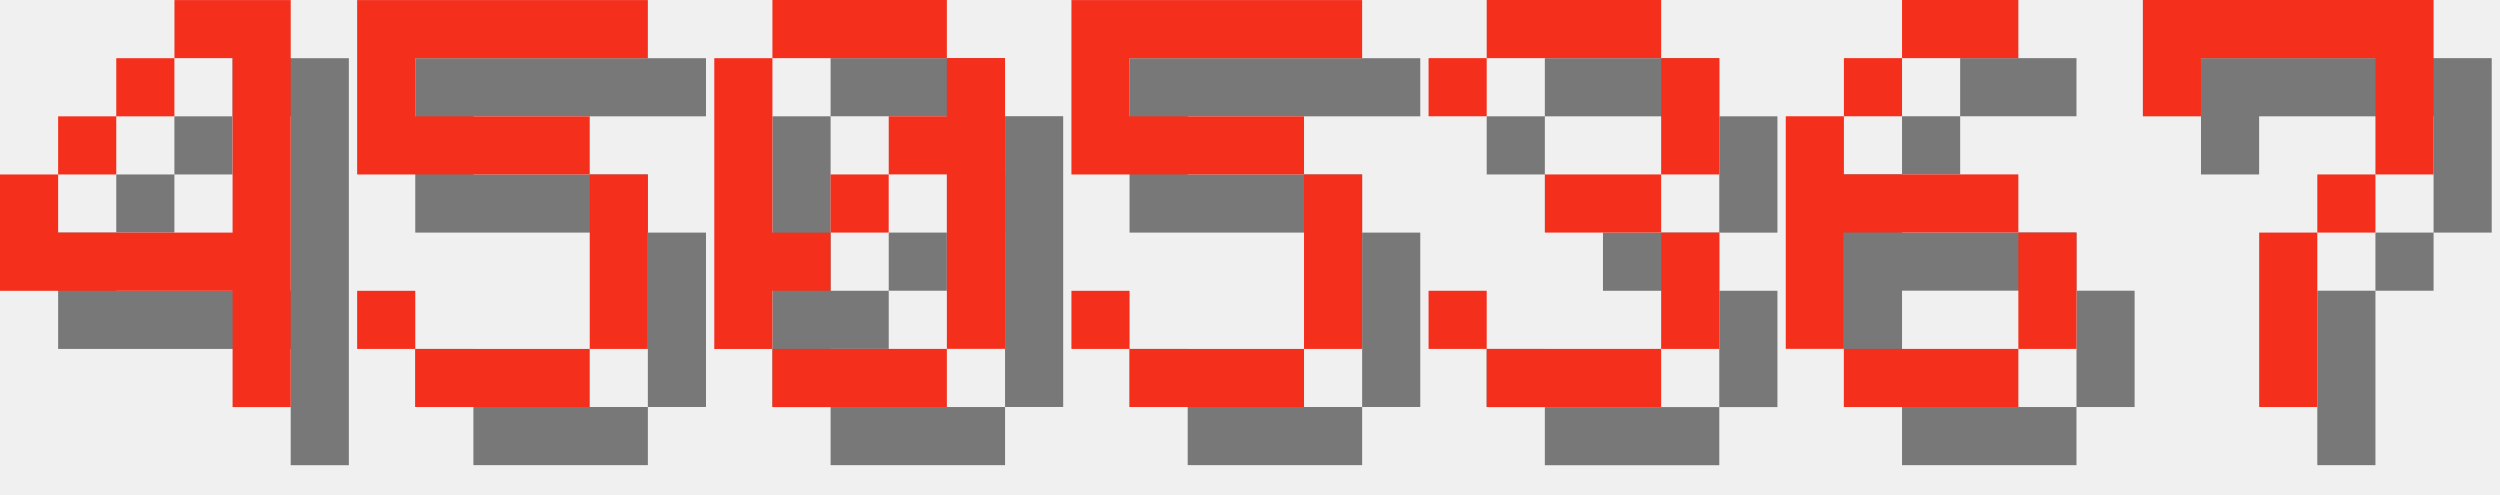
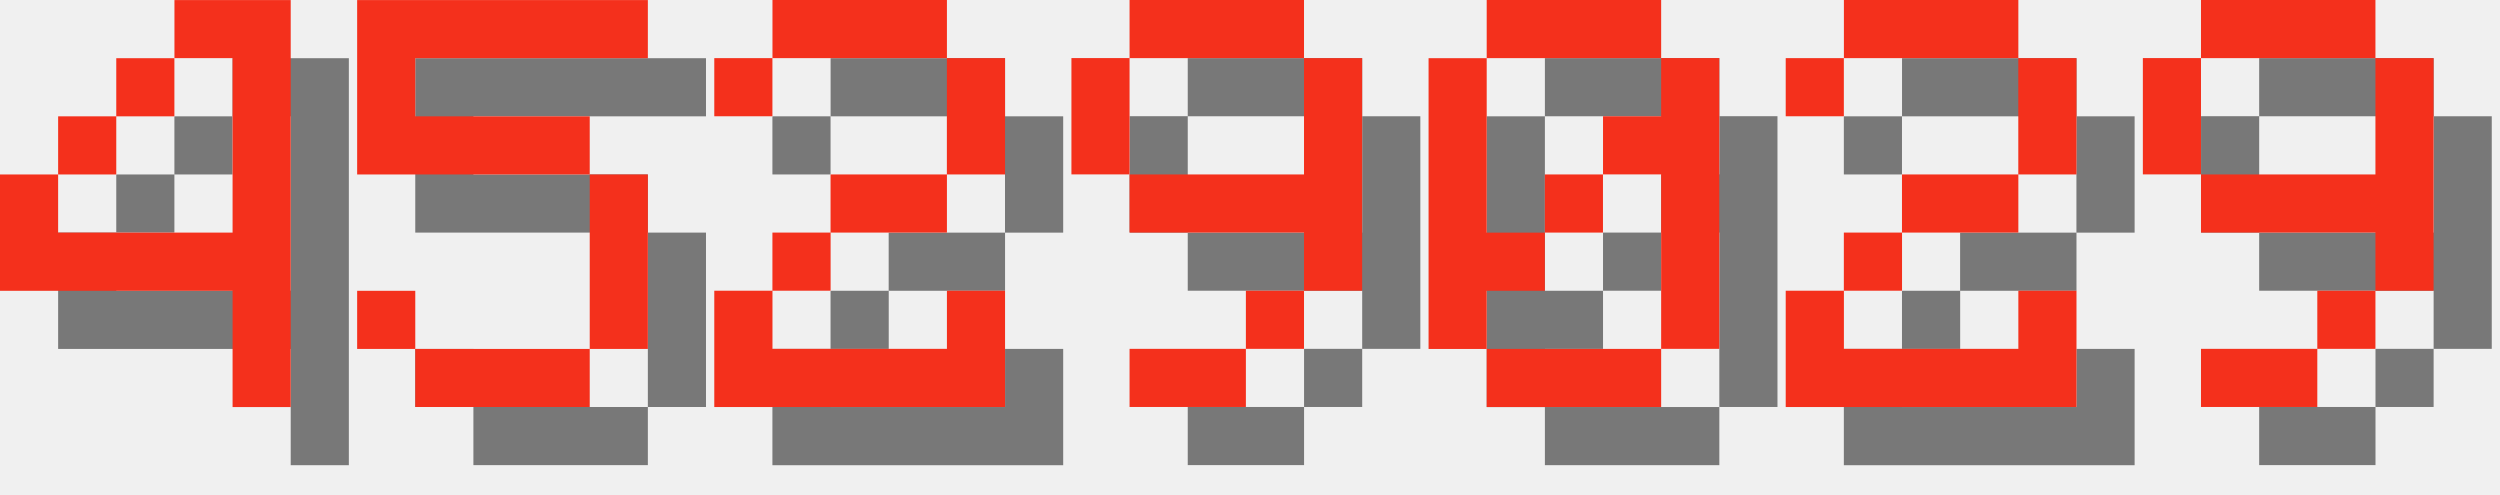
<svg xmlns="http://www.w3.org/2000/svg" version="1.1" width="182.0" height="36">
  <style>
        .text-foreground {
            fill: #F4301C;
        }
        .text-shadow {
            fill: #000000;
            fill-opacity: 0.5;
        }
    </style>
  <g class="digit" id="digit_4" transform="translate(0.0, 0), scale(4)">
    <path id="digit_4_shadow" class="text-shadow" d="m4.233 1.058v1.058h1.058v3.175h-3.175v-1.058h-1.058v2.117h4.233v2.117h1.058v-7.408h-2.117zm-2.117 3.175h1.058v-1.058h-1.058v1.058zm1.058-1.058h1.058v-1.058h-1.058v1.058z" fill-opacity=".5" style="paint-order:stroke fill markers" />
    <path id="digit_4_fg" class="text-foreground" d="m3.175 0v1.058h1.058v3.175h-3.175v-1.058h-1.058v2.117h4.233v2.117h1.058v-7.408h-2.117zm-2.117 3.175h1.058v-1.058h-1.058v1.058zm1.058-1.058h1.058v-1.058h-1.058v1.058z" fill="#fff" style="paint-order:stroke fill markers" />
  </g>
  <g class="digit" id="digit_5" transform="translate(26.0, 0), scale(4)">
    <path id="digit_5_shadow" class="text-shadow" d="m1.058 1.058v3.175h4.233v3.175h-3.175v-1.058h-1.058v1.058h1.058v1.058h3.175v-1.058h1.058v-3.175h-1.058v-1.058h-3.175v-1.058h4.233v-1.058h-5.292z" fill-opacity=".5" style="paint-order:stroke fill markers" />
    <path id="digit_5_fg" class="text-foreground" d="m0 0v3.175h4.233v3.175h-3.175v-1.058h-1.058v1.058h1.058v1.058h3.175v-1.058h1.058v-3.175h-1.058v-1.058h-3.175v-1.058h4.233v-1.058h-5.292z" fill="#fff" style="paint-order:stroke fill markers" />
  </g>
-   <g class="digit" id="digit_0" transform="translate(52.0, 0), scale(4)">
+   <g class="digit" id="digit_2" transform="translate(52.0, 0), scale(4)">
+     <path id="digit_2_shadow" class="text-shadow" d="m1.058 2.117v1.058h1.058v-1.058h3.175v2.117h-2.117v1.058h-1.058v1.058h-1.058v2.117h5.292v-2.117h-1.058v1.058h-3.175v-1.058h1.058v-1.058h2.117v-1.058h1.058v-2.117h-1.058v-1.058h-3.175v1.058h-1.058z" fill-opacity=".5" style="paint-order:stroke fill markers" />
+     <path id="digit_2_fg" class="text-foreground" d="m0 1.058v1.058h1.058v-1.058h3.175v2.117h-2.117v1.058h-1.058v1.058h-1.058v2.117h5.292v-2.117h-1.058v1.058h-3.175v-1.058h1.058v-1.058h2.117v-1.058h1.058v-2.117h-1.058v-1.058h-3.175v1.058h-1.058z" fill="#fff" style="paint-order:stroke fill markers" />
+   </g>
+   <g class="digit" id="digit_9" transform="translate(78.0, 0), scale(4)">
+     <path id="digit_9_shadow" class="text-shadow" d="m2.117 1.058v1.058h3.175v-1.058h-3.175zm3.175 1.058v2.117h-3.175v1.058h3.175v1.058h1.058v-4.233h-1.058zm0 4.233h-1.058v1.058h1.058v-1.058zm-1.058 1.058h-2.117v1.058h2.117v-1.058zm-2.117-3.175v-2.117h-1.058v2.117h1.058z" fill-opacity=".5" style="paint-order:stroke fill markers" />
+     <path id="digit_9_fg" class="text-foreground" d="m1.058 0v1.058h3.175v-1.058h-3.175zm3.175 1.058v2.117h-3.175v1.058h3.175v1.058h1.058v-4.233h-1.058zm0 4.233h-1.058v1.058h1.058v-1.058zm-1.058 1.058h-2.117v1.058h2.117v-1.058zm-2.117-3.175v-2.117h-1.058v2.117h1.058z" fill="#fff" style="paint-order:stroke fill markers" />
+   </g>
+   <g class="digit" id="digit_0" transform="translate(104.0, 0), scale(4)">
    <path id="digit_0_shadow" class="text-shadow" d="m2.117 1.058v1.058h3.175v-1.058h-3.175zm3.175 1.058v1.058h-1.058v1.058h1.058v3.175h1.058v-5.292h-1.058zm0 5.292h-3.175v1.058h3.175v-1.058zm-3.175 0v-1.058h1.058v-1.058h-1.058v-3.175h-1.058v5.292h1.058zm1.058-2.117h1.058v-1.058h-1.058v1.058z" fill-opacity=".5" style="paint-order:stroke fill markers" />
    <path id="digit_0_fg" class="text-foreground" d="m1.058 0v1.058h3.175v-1.058h-3.175zm3.175 1.058v1.058h-1.058v1.058h1.058v3.175h1.058v-5.292h-1.058zm0 5.292h-3.175v1.058h3.175v-1.058zm-3.175 0v-1.058h1.058v-1.058h-1.058v-3.175h-1.058v5.292h1.058zm1.058-2.117h1.058v-1.058h-1.058v1.058z" fill="#fff" style="paint-order:stroke fill markers" />
  </g>
-   <g class="digit" id="digit_5" transform="translate(78.0, 0), scale(4)">
-     <path id="digit_5_shadow" class="text-shadow" d="m1.058 1.058v3.175h4.233v3.175h-3.175v-1.058h-1.058v1.058h1.058v1.058h3.175v-1.058h1.058v-3.175h-1.058v-1.058h-3.175v-1.058h4.233v-1.058h-5.292z" fill-opacity=".5" style="paint-order:stroke fill markers" />
-     <path id="digit_5_fg" class="text-foreground" d="m0 0v3.175h4.233v3.175h-3.175v-1.058h-1.058v1.058h1.058v1.058h3.175v-1.058h1.058v-3.175h-1.058v-1.058h-3.175v-1.058h4.233v-1.058h-5.292z" fill="#fff" style="paint-order:stroke fill markers" />
+   <g class="digit" id="digit_2" transform="translate(130.0, 0), scale(4)">
+     <path id="digit_2_shadow" class="text-shadow" d="m1.058 2.117v1.058h1.058v-1.058h3.175v2.117h-2.117v1.058h-1.058v1.058h-1.058v2.117h5.292v-2.117h-1.058v1.058h-3.175v-1.058h1.058v-1.058h2.117v-1.058h1.058v-2.117h-1.058v-1.058h-3.175v1.058h-1.058z" fill-opacity=".5" style="paint-order:stroke fill markers" />
+     <path id="digit_2_fg" class="text-foreground" d="m0 1.058v1.058h1.058v-1.058h3.175v2.117h-2.117v1.058h-1.058v1.058h-1.058v2.117h5.292v-2.117h-1.058v1.058h-3.175v-1.058h1.058v-1.058h2.117v-1.058h1.058v-2.117h-1.058v-1.058h-3.175v1.058h-1.058z" fill="#fff" style="paint-order:stroke fill markers" />
  </g>
-   <g class="digit" id="digit_3" transform="translate(104.0, 0), scale(4)">
-     <path id="digit_3_shadow" class="text-shadow" d="m1.058 2.117v1.058h1.058v-1.058h3.175v2.117h-2.117v1.058h2.117v2.117h-3.175v-1.058h-1.058v1.058h1.058v1.058h3.175v-1.058h1.058v-2.117h-1.058v-1.058h1.058v-2.117h-1.058v-1.058h-3.175v1.058h-1.058z" fill-opacity=".5" style="paint-order:stroke fill markers" />
-     <path id="digit_3_fg" class="text-foreground" d="m0 1.058v1.058h1.058v-1.058h3.175v2.117h-2.117v1.058h2.117v2.117h-3.175v-1.058h-1.058v1.058h1.058v1.058h3.175v-1.058h1.058v-2.117h-1.058v-1.058h1.058v-2.117h-1.058v-1.058h-3.175v1.058h-1.058z" fill="#fff" style="paint-order:stroke fill markers" />
-   </g>
-   <g class="digit" id="digit_6" transform="translate(130.0, 0), scale(4)">
-     <path id="digit_6_shadow" class="text-shadow" d="m3.175 1.058v1.058h2.117v-1.058h-2.117zm0 1.058h-1.058v1.058h1.058v-1.058zm-1.058 1.058h-1.058v4.233h1.058v-2.117h3.175v-1.058h-3.175v-1.058zm3.175 2.117v2.117h1.058v-2.117h-1.058zm0 2.117h-3.175v1.058h3.175v-1.058z" fill-opacity=".5" style="paint-order:stroke fill markers" />
-     <path id="digit_6_fg" class="text-foreground" d="m2.117 0v1.058h2.117v-1.058h-2.117zm0 1.058h-1.058v1.058h1.058v-1.058zm-1.058 1.058h-1.058v4.233h1.058v-2.117h3.175v-1.058h-3.175v-1.058zm3.175 2.117v2.117h1.058v-2.117h-1.058zm0 2.117h-3.175v1.058h3.175v-1.058z" fill="#fff" style="paint-order:stroke fill markers" />
-   </g>
-   <g class="digit" id="digit_7" transform="translate(156.0, 0), scale(4)">
-     <path id="digit_7_shadow" class="text-shadow" d="m1.058 1.058 2e-6 2.117h1.058v-1.058h3.175v1.058l2e-7 1.058h-1.058v1.058h-1.058l4e-7 3.175 1.058 1e-7v-3.175h1.058v-1.058h1.058l5e-7 -1.058v-2.117z" fill-opacity=".5" style="paint-order:stroke fill markers" />
-     <path id="digit_7_fg" class="text-foreground" d="m0 0 2e-6 2.117h1.058v-1.058h3.175v1.058l2e-7 1.058h-1.058v1.058h-1.058l4e-7 3.175 1.058 1e-7v-3.175h1.058v-1.058h1.058l5e-7 -1.058v-2.117z" fill="#fff" style="paint-order:stroke fill markers" />
+   <g class="digit" id="digit_9" transform="translate(156.0, 0), scale(4)">
+     <path id="digit_9_shadow" class="text-shadow" d="m2.117 1.058v1.058h3.175v-1.058h-3.175zm3.175 1.058v2.117h-3.175v1.058h3.175v1.058h1.058v-4.233h-1.058zm0 4.233h-1.058v1.058h1.058v-1.058zm-1.058 1.058h-2.117v1.058h2.117v-1.058zm-2.117-3.175v-2.117h-1.058v2.117h1.058z" fill-opacity=".5" style="paint-order:stroke fill markers" />
+     <path id="digit_9_fg" class="text-foreground" d="m1.058 0v1.058h3.175v-1.058h-3.175zm3.175 1.058v2.117h-3.175v1.058h3.175v1.058h1.058v-4.233h-1.058zm0 4.233h-1.058v1.058h1.058v-1.058zm-1.058 1.058h-2.117v1.058h2.117v-1.058zm-2.117-3.175v-2.117h-1.058v2.117h1.058z" fill="#fff" style="paint-order:stroke fill markers" />
  </g>
</svg>
